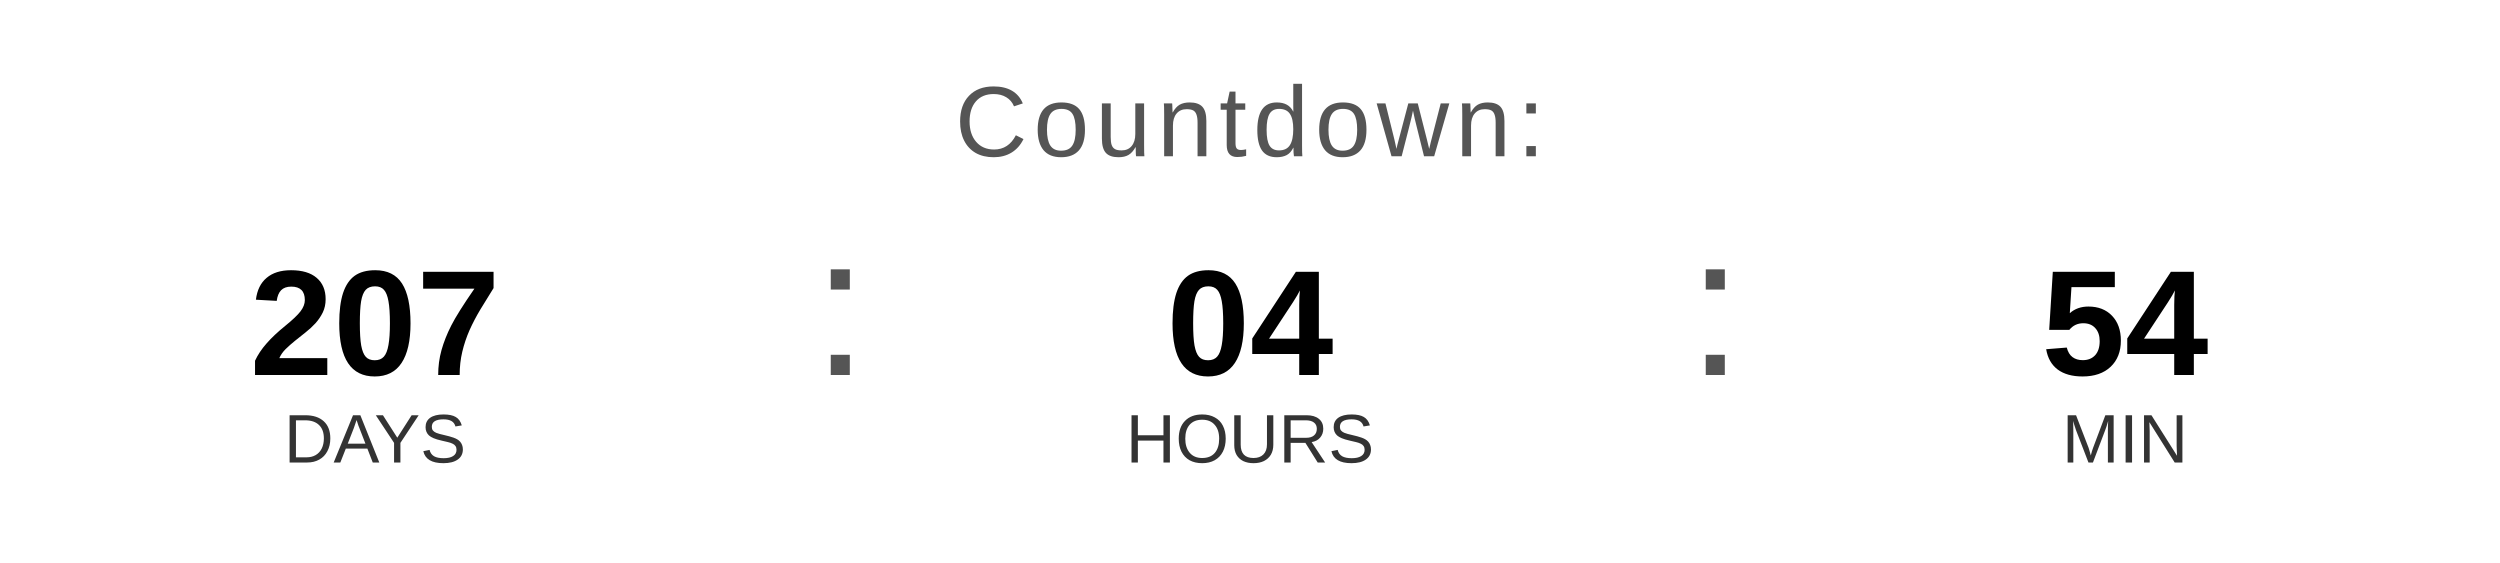
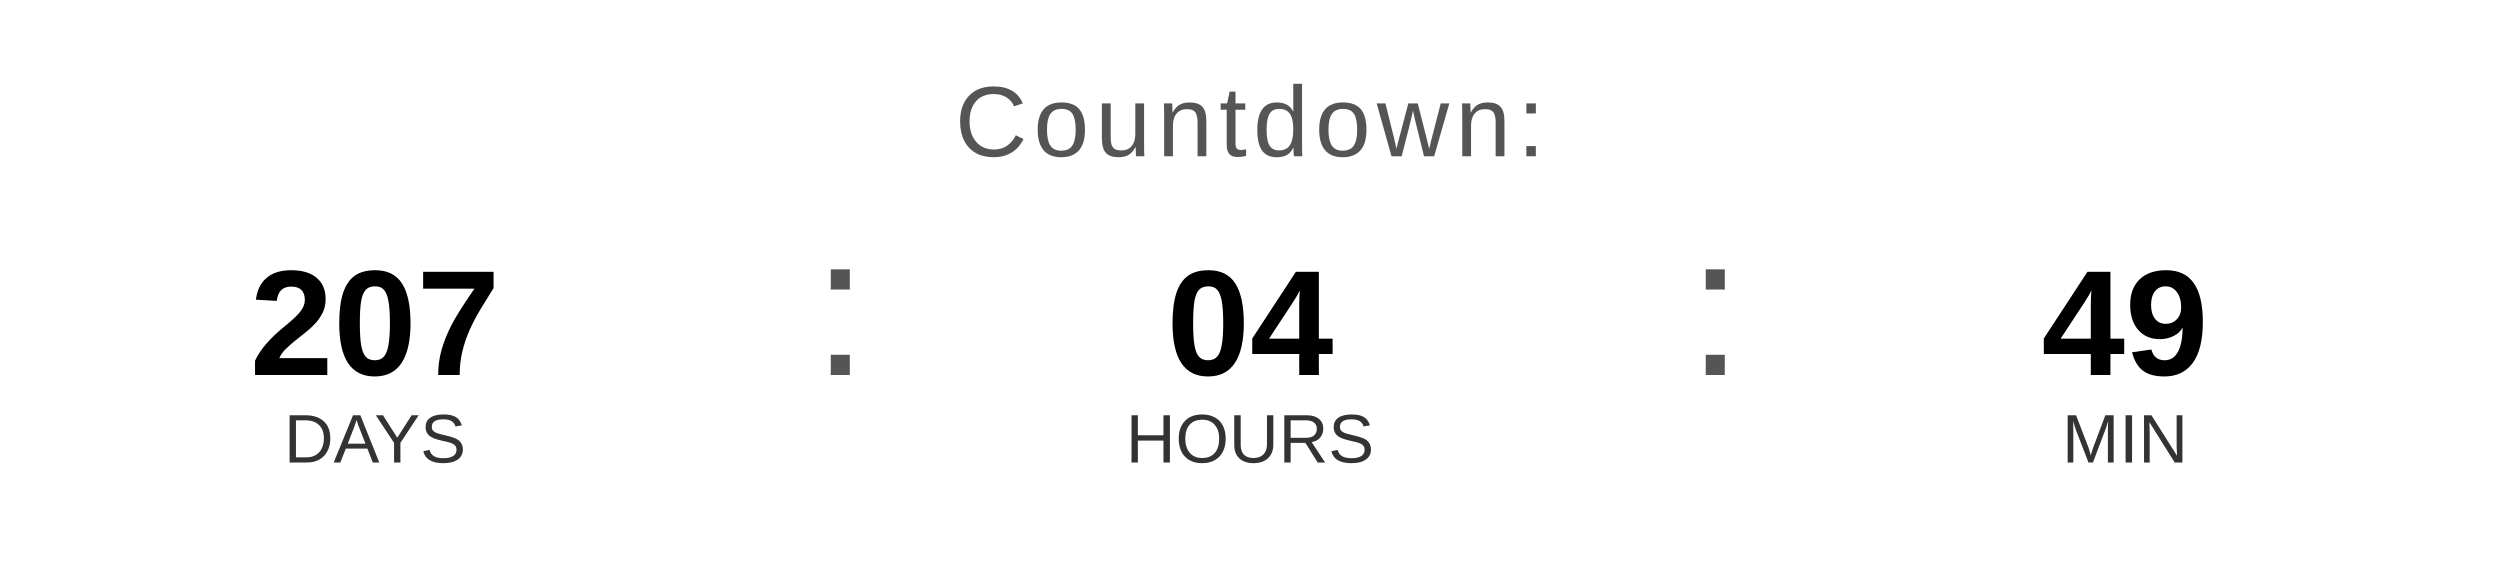
<svg xmlns="http://www.w3.org/2000/svg" width="400" height="90" viewBox="0 0 400 90">
  <text x="200" y="25" font-family="Arial, Helvetica, sans-serif" font-size="16" fill="#555555" text-anchor="middle" letter-spacing="1">
    Countdown:
  </text>
  <text x="60" y="60" font-family="Arial, Helvetica, sans-serif" font-size="24" font-weight="bold" fill="#000000" text-anchor="middle">207</text>
  <text x="60" y="74" font-family="Arial, Helvetica, sans-serif" font-size="11" fill="#333333" text-anchor="middle">DAYS</text>
  <text x="130" y="60" font-family="Arial, sans-serif" font-size="32" fill="#555555">:</text>
  <text x="200" y="60" font-family="Arial, Helvetica, sans-serif" font-size="24" font-weight="bold" fill="#000000" text-anchor="middle">04</text>
  <text x="200" y="74" font-family="Arial, Helvetica, sans-serif" font-size="11" fill="#333333" text-anchor="middle">HOURS</text>
  <text x="270" y="60" font-family="Arial, sans-serif" font-size="32" fill="#555555">:</text>
-   <text x="340" y="60" font-family="Arial, Helvetica, sans-serif" font-size="24" font-weight="bold" fill="#000000" text-anchor="middle">54</text>
+   <text x="340" y="60" font-family="Arial, Helvetica, sans-serif" font-size="24" font-weight="bold" fill="#000000" text-anchor="middle">49</text>
  <text x="340" y="74" font-family="Arial, Helvetica, sans-serif" font-size="11" fill="#333333" text-anchor="middle">MIN</text>
</svg>
